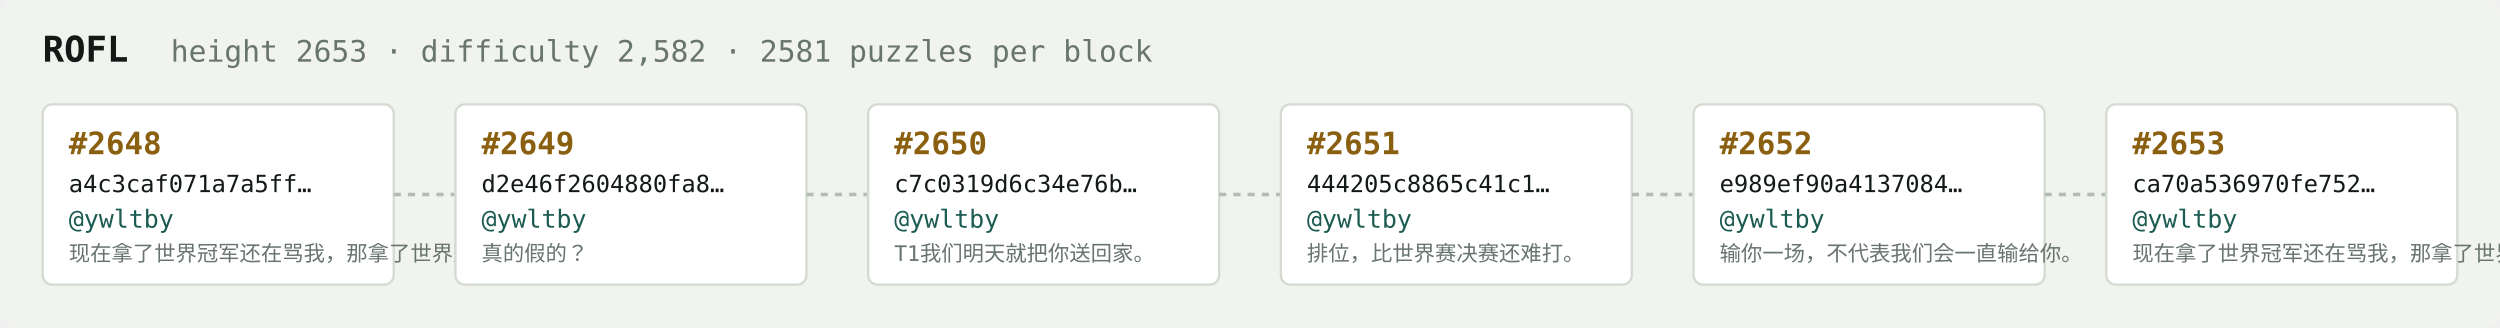
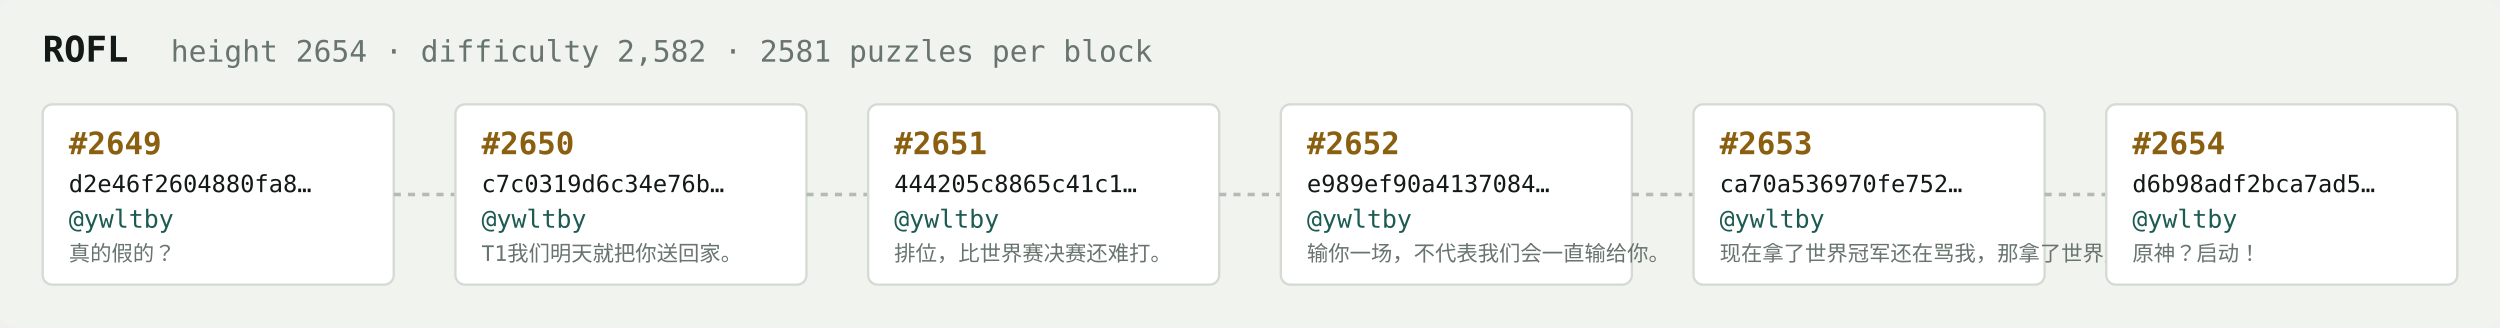
<svg xmlns="http://www.w3.org/2000/svg" width="1054" height="138" viewBox="0 0 1054 138" font-family="ui-monospace,SFMono-Regular,Menlo,monospace">
  <rect fill="#f1f3ef" width="1054" height="138" rx="6" />
  <text x="18" y="26" fill="#121916" font-size="15" font-weight="700">ROFL</text>
-   <text x="72" y="26" fill="#68746e" font-size="12.5">height 2653 · difficulty 2,582 · 2581 puzzles per block</text>
+   <text x="72" y="26" fill="#68746e" font-size="12.5">height 2654 · difficulty 2,582 · 2581 puzzles per block</text>
  <rect x="18" y="44" width="148" height="76" rx="4" fill="#ffffff" stroke="#d5dbd2" stroke-width="1" />
-   <text x="29" y="65" fill="#8a5f10" font-size="13" font-weight="700">#2648</text>
-   <text x="29" y="81" fill="#121916" font-size="10">a4c3caf071a7a5ff…</text>
+   <text x="29" y="65" fill="#8a5f10" font-size="13" font-weight="700">#2649</text>
+   <text x="29" y="81" fill="#121916" font-size="10">d2e46f2604880fa8…</text>
  <text x="29" y="96" fill="#1c5b52" font-size="10.5">@ywltby</text>
-   <text x="29" y="110" fill="#68746e" font-size="9">现在拿了世界冠军还在骂我，那拿了世界冠军有…</text>
+   <text x="29" y="110" fill="#68746e" font-size="9">真的假的？</text>
  <line x1="166" y1="82.0" x2="192" y2="82.0" stroke="#b3bcb4" stroke-width="1.5" stroke-dasharray="3 3" />
  <rect x="192" y="44" width="148" height="76" rx="4" fill="#ffffff" stroke="#d5dbd2" stroke-width="1" />
-   <text x="203" y="65" fill="#8a5f10" font-size="13" font-weight="700">#2649</text>
-   <text x="203" y="81" fill="#121916" font-size="10">d2e46f2604880fa8…</text>
+   <text x="203" y="65" fill="#8a5f10" font-size="13" font-weight="700">#2650</text>
+   <text x="203" y="81" fill="#121916" font-size="10">c7c0319d6c34e76b…</text>
  <text x="203" y="96" fill="#1c5b52" font-size="10.5">@ywltby</text>
-   <text x="203" y="110" fill="#68746e" font-size="9">真的假的？</text>
+   <text x="203" y="110" fill="#68746e" font-size="9">T1我们明天就把你送回家。</text>
  <line x1="340" y1="82.0" x2="366" y2="82.0" stroke="#b3bcb4" stroke-width="1.5" stroke-dasharray="3 3" />
  <rect x="366" y="44" width="148" height="76" rx="4" fill="#ffffff" stroke="#d5dbd2" stroke-width="1" />
-   <text x="377" y="65" fill="#8a5f10" font-size="13" font-weight="700">#2650</text>
-   <text x="377" y="81" fill="#121916" font-size="10">c7c0319d6c34e76b…</text>
+   <text x="377" y="65" fill="#8a5f10" font-size="13" font-weight="700">#2651</text>
+   <text x="377" y="81" fill="#121916" font-size="10">444205c8865c41c1…</text>
  <text x="377" y="96" fill="#1c5b52" font-size="10.5">@ywltby</text>
-   <text x="377" y="110" fill="#68746e" font-size="9">T1我们明天就把你送回家。</text>
+   <text x="377" y="110" fill="#68746e" font-size="9">排位，比世界赛决赛还难打。</text>
  <line x1="514" y1="82.0" x2="540" y2="82.0" stroke="#b3bcb4" stroke-width="1.5" stroke-dasharray="3 3" />
  <rect x="540" y="44" width="148" height="76" rx="4" fill="#ffffff" stroke="#d5dbd2" stroke-width="1" />
-   <text x="551" y="65" fill="#8a5f10" font-size="13" font-weight="700">#2651</text>
-   <text x="551" y="81" fill="#121916" font-size="10">444205c8865c41c1…</text>
+   <text x="551" y="65" fill="#8a5f10" font-size="13" font-weight="700">#2652</text>
+   <text x="551" y="81" fill="#121916" font-size="10">e989ef90a4137084…</text>
  <text x="551" y="96" fill="#1c5b52" font-size="10.5">@ywltby</text>
-   <text x="551" y="110" fill="#68746e" font-size="9">排位，比世界赛决赛还难打。</text>
+   <text x="551" y="110" fill="#68746e" font-size="9">输你一场，不代表我们会一直输给你。</text>
  <line x1="688" y1="82.0" x2="714" y2="82.0" stroke="#b3bcb4" stroke-width="1.5" stroke-dasharray="3 3" />
  <rect x="714" y="44" width="148" height="76" rx="4" fill="#ffffff" stroke="#d5dbd2" stroke-width="1" />
-   <text x="725" y="65" fill="#8a5f10" font-size="13" font-weight="700">#2652</text>
-   <text x="725" y="81" fill="#121916" font-size="10">e989ef90a4137084…</text>
+   <text x="725" y="65" fill="#8a5f10" font-size="13" font-weight="700">#2653</text>
+   <text x="725" y="81" fill="#121916" font-size="10">ca70a536970fe752…</text>
  <text x="725" y="96" fill="#1c5b52" font-size="10.5">@ywltby</text>
-   <text x="725" y="110" fill="#68746e" font-size="9">输你一场，不代表我们会一直输给你。</text>
+   <text x="725" y="110" fill="#68746e" font-size="9">现在拿了世界冠军还在骂我，那拿了世界冠军有…</text>
  <line x1="862" y1="82.0" x2="888" y2="82.0" stroke="#b3bcb4" stroke-width="1.5" stroke-dasharray="3 3" />
  <rect x="888" y="44" width="148" height="76" rx="4" fill="#ffffff" stroke="#d5dbd2" stroke-width="1" />
-   <text x="899" y="65" fill="#8a5f10" font-size="13" font-weight="700">#2653</text>
-   <text x="899" y="81" fill="#121916" font-size="10">ca70a536970fe752…</text>
+   <text x="899" y="65" fill="#8a5f10" font-size="13" font-weight="700">#2654</text>
+   <text x="899" y="81" fill="#121916" font-size="10">d6b98adf2bca7ad5…</text>
  <text x="899" y="96" fill="#1c5b52" font-size="10.5">@ywltby</text>
-   <text x="899" y="110" fill="#68746e" font-size="9">现在拿了世界冠军还在骂我，那拿了世界冠军有…</text>
+   <text x="899" y="110" fill="#68746e" font-size="9">原神？启动！</text>
</svg>
